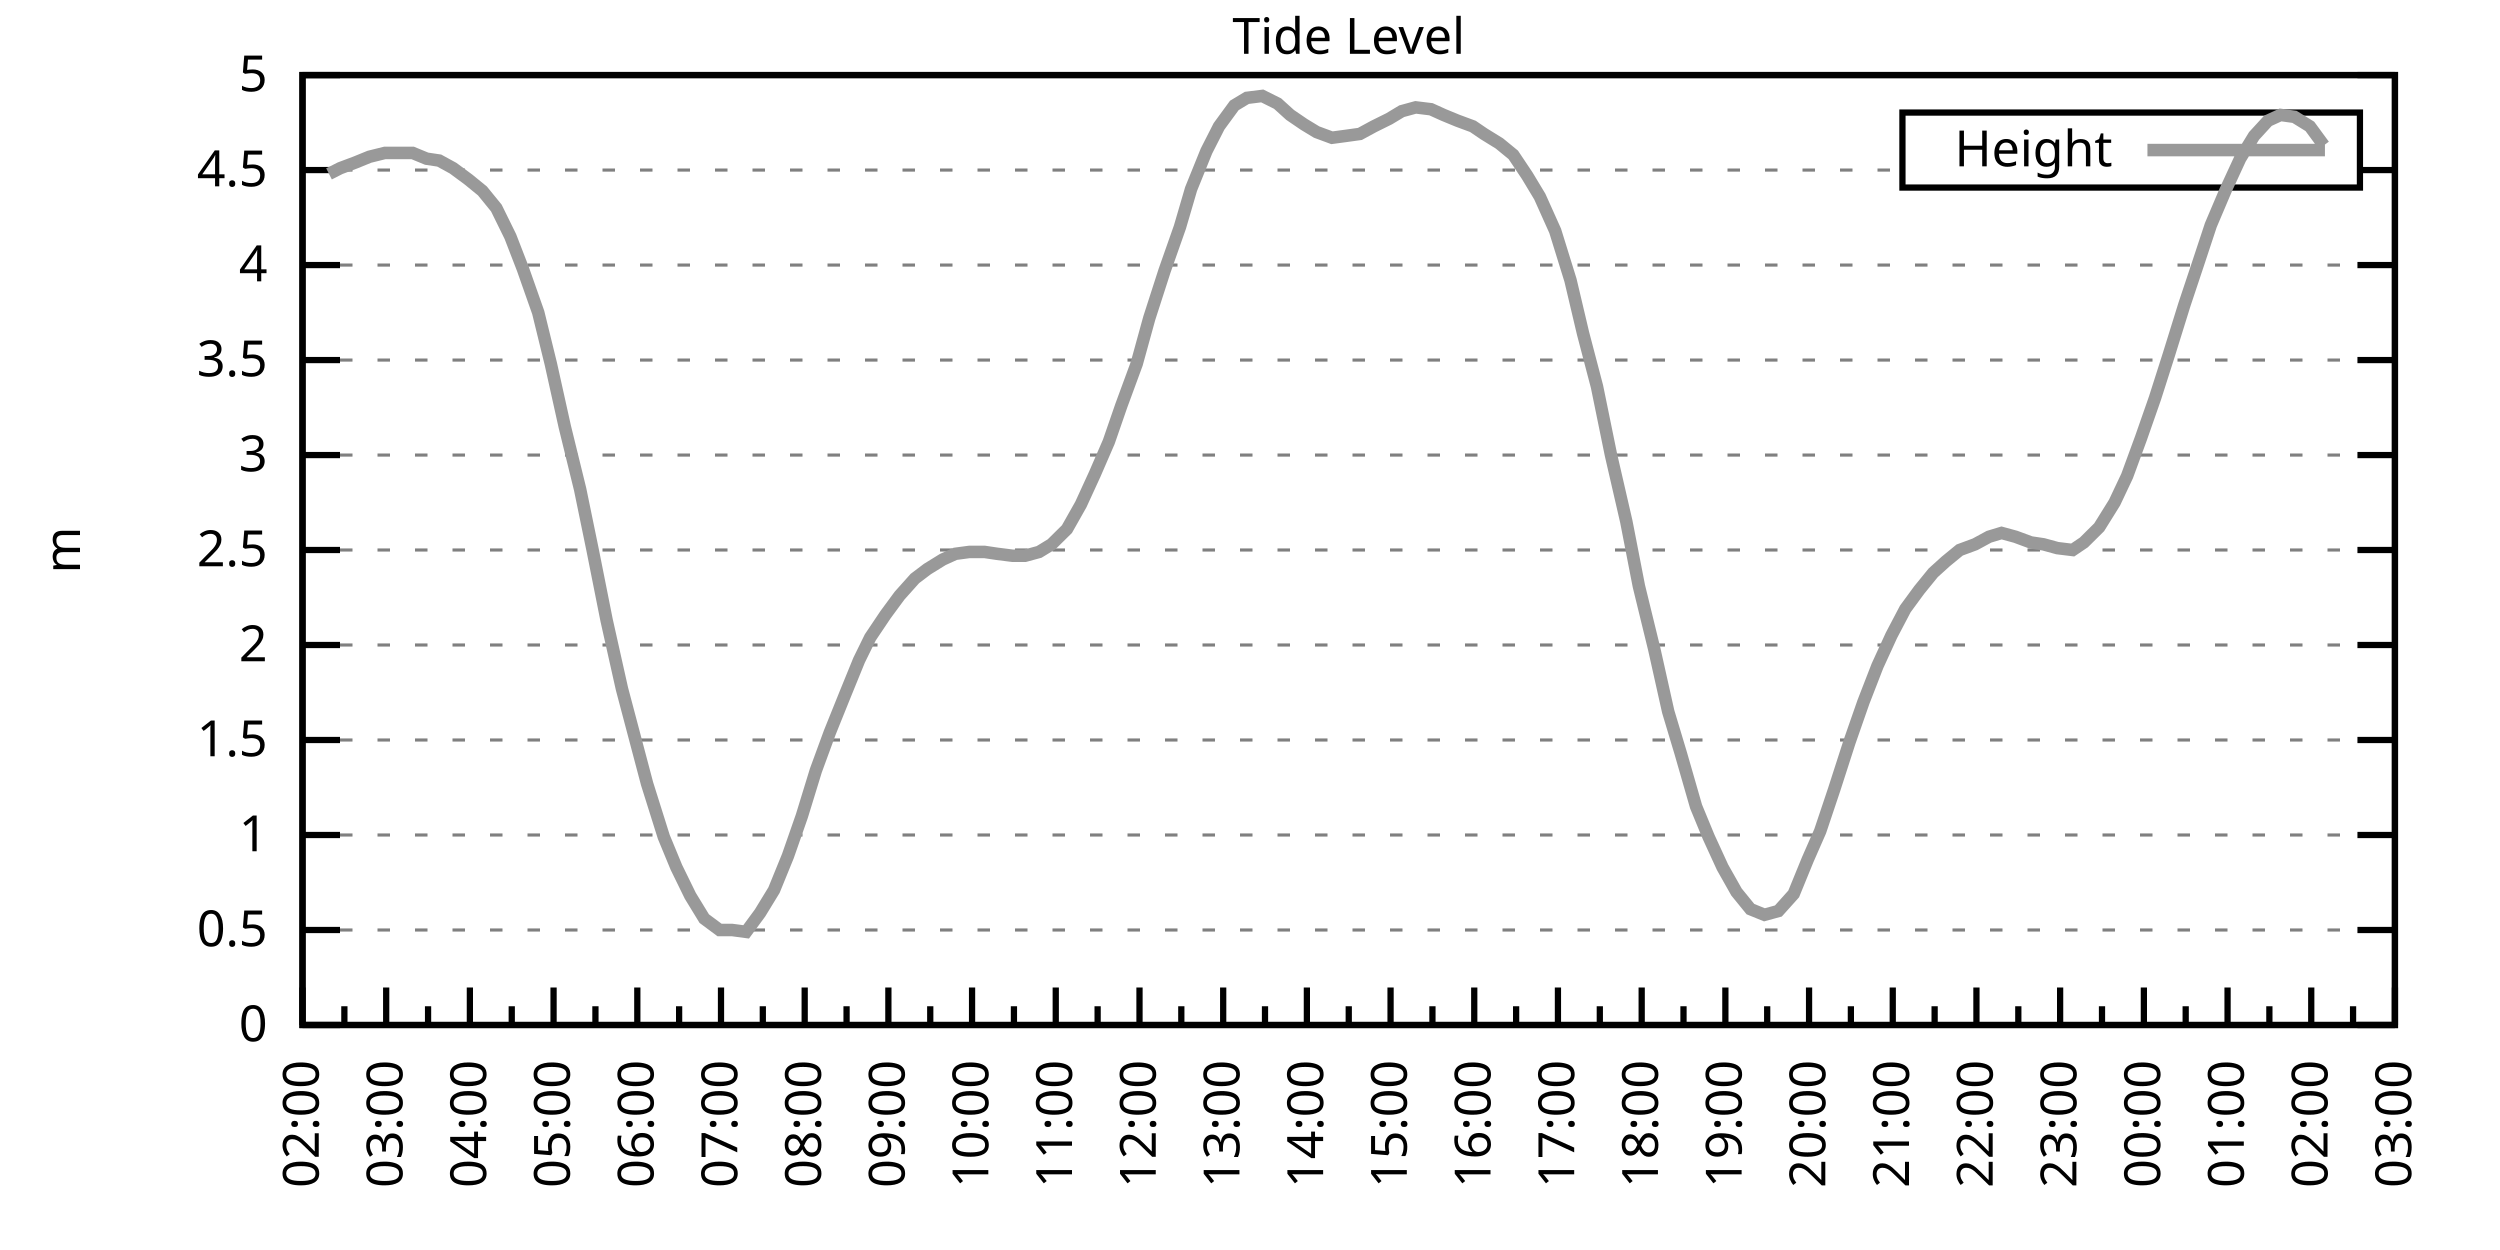
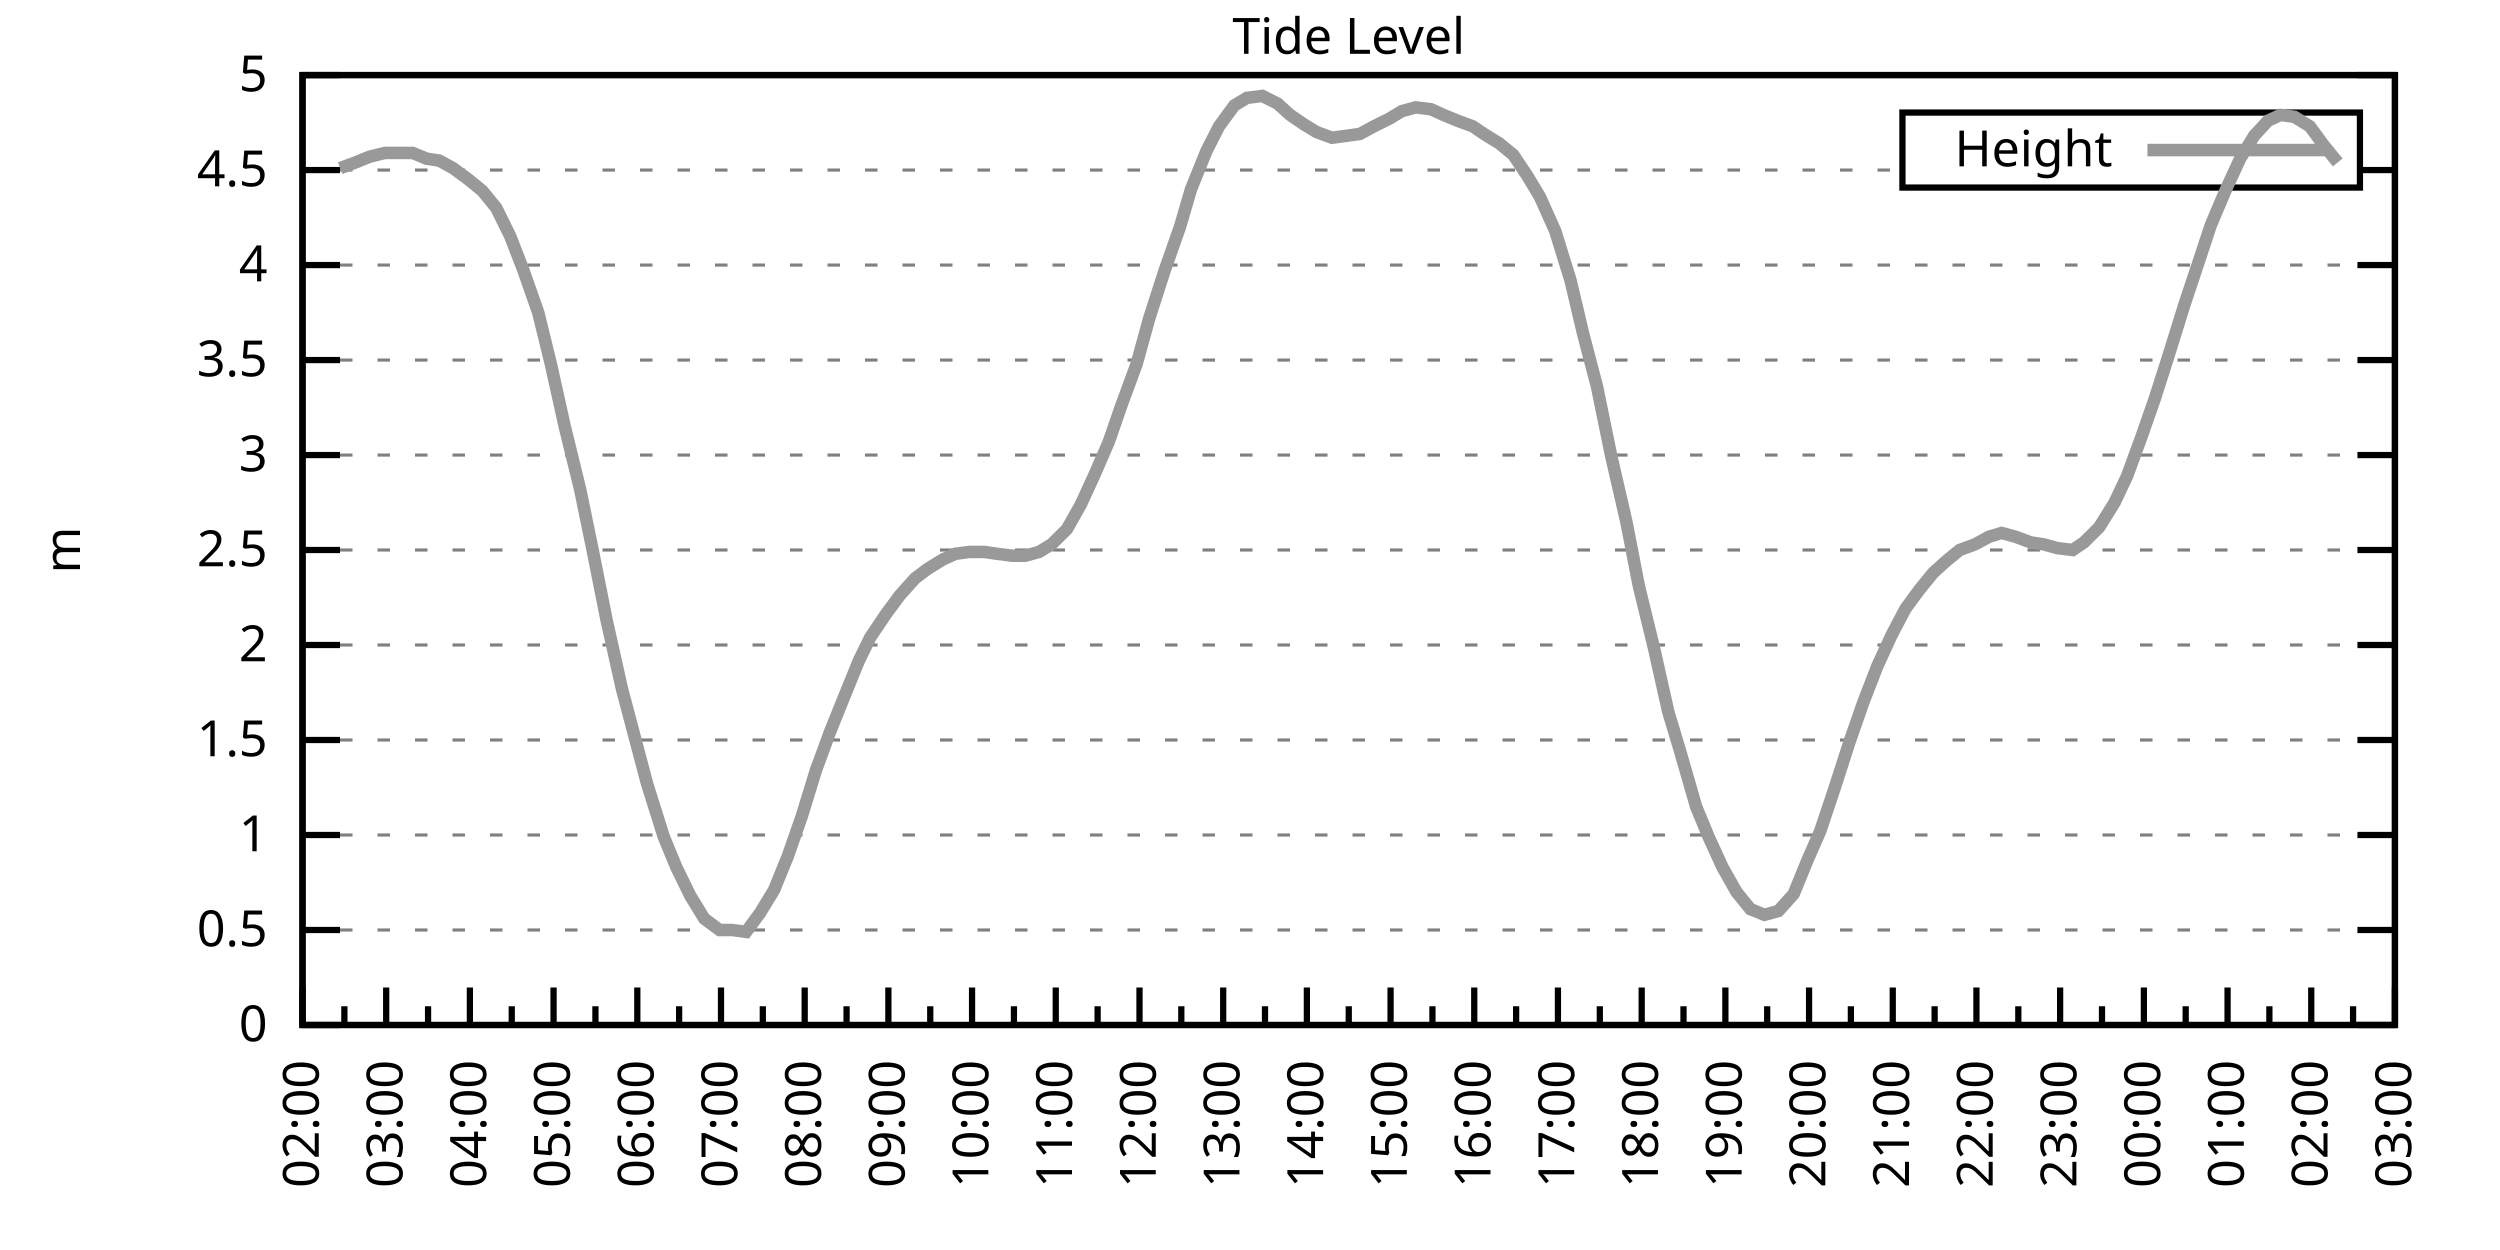
<svg xmlns="http://www.w3.org/2000/svg" xmlns:xlink="http://www.w3.org/1999/xlink" width="400" height="200" viewBox="0 0 400 200">
  <g id="gnuplot_canvas">
    <rect x="0" y="0" width="400" height="200" fill="none" />
    <defs>
      <circle id="gpDot" r="0.5" stroke-width="0.5" stroke="currentColor" />
      <path id="gpPt0" stroke-width="0.333" stroke="currentColor" d="M-1,0 h2 M0,-1 v2" />
      <path id="gpPt1" stroke-width="0.333" stroke="currentColor" d="M-1,-1 L1,1 M1,-1 L-1,1" />
      <path id="gpPt2" stroke-width="0.333" stroke="currentColor" d="M-1,0 L1,0 M0,-1 L0,1 M-1,-1 L1,1 M-1,1 L1,-1" />
      <rect id="gpPt3" stroke-width="0.333" stroke="currentColor" x="-1" y="-1" width="2" height="2" />
      <rect id="gpPt4" stroke-width="0.333" stroke="currentColor" fill="currentColor" x="-1" y="-1" width="2" height="2" />
      <circle id="gpPt5" stroke-width="0.333" stroke="currentColor" cx="0" cy="0" r="1" />
      <use xlink:href="#gpPt5" id="gpPt6" fill="currentColor" stroke="none" />
      <path id="gpPt7" stroke-width="0.333" stroke="currentColor" d="M0,-1.33 L-1.33,0.67 L1.33,0.67 z" />
      <use xlink:href="#gpPt7" id="gpPt8" fill="currentColor" stroke="none" />
      <use xlink:href="#gpPt7" id="gpPt9" stroke="currentColor" transform="rotate(180)" />
      <use xlink:href="#gpPt9" id="gpPt10" fill="currentColor" stroke="none" />
      <use xlink:href="#gpPt3" id="gpPt11" stroke="currentColor" transform="rotate(45)" />
      <use xlink:href="#gpPt11" id="gpPt12" fill="currentColor" stroke="none" />
      <path id="gpPt13" stroke-width="0.333" stroke="currentColor" d="M0,1.330 L1.265,0.411 L0.782,-1.067 L-0.782,-1.076 L-1.265,0.411 z" />
      <use xlink:href="#gpPt13" id="gpPt14" fill="currentColor" stroke="none" />
      <filter id="textbox" filterUnits="objectBoundingBox" x="0" y="0" height="1" width="1">
        <feFlood flood-color="white" flood-opacity="1" result="bgnd" />
        <feComposite in="SourceGraphic" in2="bgnd" operator="atop" />
      </filter>
      <filter id="greybox" filterUnits="objectBoundingBox" x="0" y="0" height="1" width="1">
        <feFlood flood-color="lightgrey" flood-opacity="1" result="grey" />
        <feComposite in="SourceGraphic" in2="grey" operator="atop" />
      </filter>
    </defs>
    <g fill="none" color="white" stroke="currentColor" stroke-width="1.00" stroke-linecap="butt" stroke-linejoin="miter">
</g>
    <g fill="none" color="black" stroke="currentColor" stroke-width="1.00" stroke-linecap="butt" stroke-linejoin="miter">
      <g stroke="none" shape-rendering="crispEdges">
        <polygon fill="rgb(255, 255, 255)" points="48.40,164.00 383.18,164.00 383.18,12.02 48.40,12.02 " />
      </g>
    </g>
    <g fill="none" color="black" stroke="currentColor" stroke-width="1.00" stroke-linecap="butt" stroke-linejoin="miter">
</g>
    <g fill="none" color="black" stroke="black" stroke-width="0.50" stroke-linecap="butt" stroke-linejoin="miter">
</g>
    <g fill="none" color="gray" stroke="currentColor" stroke-width="0.50" stroke-linecap="butt" stroke-linejoin="miter">
      <path stroke="gray" stroke-dasharray="2,4" class="gridline" d="M48.40,164.00 L383.19,164.00  " />
    </g>
    <g fill="none" color="gray" stroke="gray" stroke-width="1.00" stroke-linecap="butt" stroke-linejoin="miter">
</g>
    <g fill="none" color="black" stroke="currentColor" stroke-width="1.00" stroke-linecap="butt" stroke-linejoin="miter">
      <path stroke="black" d="M48.40,164.00 L54.40,164.00 M383.19,164.00 L377.19,164.00  " />
      <g transform="translate(42.80,166.60)" stroke="none" fill="black" font-family="Sans" font-size="8.00" text-anchor="end">
        <text>
          <tspan font-family="Sans"> 0</tspan>
        </text>
      </g>
    </g>
    <g fill="none" color="black" stroke="currentColor" stroke-width="1.00" stroke-linecap="butt" stroke-linejoin="miter">
</g>
    <g fill="none" color="black" stroke="black" stroke-width="0.50" stroke-linecap="butt" stroke-linejoin="miter">
</g>
    <g fill="none" color="gray" stroke="currentColor" stroke-width="0.50" stroke-linecap="butt" stroke-linejoin="miter">
      <path stroke="gray" stroke-dasharray="2,4" class="gridline" d="M48.40,148.80 L383.19,148.80  " />
    </g>
    <g fill="none" color="gray" stroke="gray" stroke-width="1.00" stroke-linecap="butt" stroke-linejoin="miter">
</g>
    <g fill="none" color="black" stroke="currentColor" stroke-width="1.00" stroke-linecap="butt" stroke-linejoin="miter">
      <path stroke="black" d="M48.40,148.80 L54.40,148.80 M383.19,148.80 L377.19,148.80  " />
      <g transform="translate(42.80,151.40)" stroke="none" fill="black" font-family="Sans" font-size="8.00" text-anchor="end">
        <text>
          <tspan font-family="Sans"> 0.5</tspan>
        </text>
      </g>
    </g>
    <g fill="none" color="black" stroke="currentColor" stroke-width="1.00" stroke-linecap="butt" stroke-linejoin="miter">
</g>
    <g fill="none" color="black" stroke="black" stroke-width="0.50" stroke-linecap="butt" stroke-linejoin="miter">
</g>
    <g fill="none" color="gray" stroke="currentColor" stroke-width="0.50" stroke-linecap="butt" stroke-linejoin="miter">
      <path stroke="gray" stroke-dasharray="2,4" class="gridline" d="M48.40,133.60 L383.19,133.60  " />
    </g>
    <g fill="none" color="gray" stroke="gray" stroke-width="1.00" stroke-linecap="butt" stroke-linejoin="miter">
</g>
    <g fill="none" color="black" stroke="currentColor" stroke-width="1.00" stroke-linecap="butt" stroke-linejoin="miter">
      <path stroke="black" d="M48.40,133.60 L54.40,133.60 M383.19,133.60 L377.19,133.60  " />
      <g transform="translate(42.80,136.20)" stroke="none" fill="black" font-family="Sans" font-size="8.00" text-anchor="end">
        <text>
          <tspan font-family="Sans"> 1</tspan>
        </text>
      </g>
    </g>
    <g fill="none" color="black" stroke="currentColor" stroke-width="1.00" stroke-linecap="butt" stroke-linejoin="miter">
</g>
    <g fill="none" color="black" stroke="black" stroke-width="0.50" stroke-linecap="butt" stroke-linejoin="miter">
</g>
    <g fill="none" color="gray" stroke="currentColor" stroke-width="0.50" stroke-linecap="butt" stroke-linejoin="miter">
      <path stroke="gray" stroke-dasharray="2,4" class="gridline" d="M48.40,118.40 L383.19,118.40  " />
    </g>
    <g fill="none" color="gray" stroke="gray" stroke-width="1.00" stroke-linecap="butt" stroke-linejoin="miter">
</g>
    <g fill="none" color="black" stroke="currentColor" stroke-width="1.00" stroke-linecap="butt" stroke-linejoin="miter">
      <path stroke="black" d="M48.40,118.40 L54.40,118.40 M383.19,118.40 L377.19,118.40  " />
      <g transform="translate(42.80,121.00)" stroke="none" fill="black" font-family="Sans" font-size="8.00" text-anchor="end">
        <text>
          <tspan font-family="Sans"> 1.5</tspan>
        </text>
      </g>
    </g>
    <g fill="none" color="black" stroke="currentColor" stroke-width="1.00" stroke-linecap="butt" stroke-linejoin="miter">
</g>
    <g fill="none" color="black" stroke="black" stroke-width="0.50" stroke-linecap="butt" stroke-linejoin="miter">
</g>
    <g fill="none" color="gray" stroke="currentColor" stroke-width="0.50" stroke-linecap="butt" stroke-linejoin="miter">
      <path stroke="gray" stroke-dasharray="2,4" class="gridline" d="M48.40,103.20 L383.19,103.20  " />
    </g>
    <g fill="none" color="gray" stroke="gray" stroke-width="1.00" stroke-linecap="butt" stroke-linejoin="miter">
</g>
    <g fill="none" color="black" stroke="currentColor" stroke-width="1.00" stroke-linecap="butt" stroke-linejoin="miter">
      <path stroke="black" d="M48.40,103.20 L54.40,103.20 M383.19,103.20 L377.19,103.20  " />
      <g transform="translate(42.80,105.80)" stroke="none" fill="black" font-family="Sans" font-size="8.00" text-anchor="end">
        <text>
          <tspan font-family="Sans"> 2</tspan>
        </text>
      </g>
    </g>
    <g fill="none" color="black" stroke="currentColor" stroke-width="1.00" stroke-linecap="butt" stroke-linejoin="miter">
</g>
    <g fill="none" color="black" stroke="black" stroke-width="0.50" stroke-linecap="butt" stroke-linejoin="miter">
</g>
    <g fill="none" color="gray" stroke="currentColor" stroke-width="0.50" stroke-linecap="butt" stroke-linejoin="miter">
      <path stroke="gray" stroke-dasharray="2,4" class="gridline" d="M48.40,88.00 L383.19,88.00  " />
    </g>
    <g fill="none" color="gray" stroke="gray" stroke-width="1.00" stroke-linecap="butt" stroke-linejoin="miter">
</g>
    <g fill="none" color="black" stroke="currentColor" stroke-width="1.00" stroke-linecap="butt" stroke-linejoin="miter">
      <path stroke="black" d="M48.40,88.00 L54.40,88.00 M383.19,88.00 L377.19,88.00  " />
      <g transform="translate(42.80,90.60)" stroke="none" fill="black" font-family="Sans" font-size="8.00" text-anchor="end">
        <text>
          <tspan font-family="Sans"> 2.5</tspan>
        </text>
      </g>
    </g>
    <g fill="none" color="black" stroke="currentColor" stroke-width="1.00" stroke-linecap="butt" stroke-linejoin="miter">
</g>
    <g fill="none" color="black" stroke="black" stroke-width="0.50" stroke-linecap="butt" stroke-linejoin="miter">
</g>
    <g fill="none" color="gray" stroke="currentColor" stroke-width="0.50" stroke-linecap="butt" stroke-linejoin="miter">
      <path stroke="gray" stroke-dasharray="2,4" class="gridline" d="M48.40,72.81 L383.19,72.81  " />
    </g>
    <g fill="none" color="gray" stroke="gray" stroke-width="1.00" stroke-linecap="butt" stroke-linejoin="miter">
</g>
    <g fill="none" color="black" stroke="currentColor" stroke-width="1.00" stroke-linecap="butt" stroke-linejoin="miter">
      <path stroke="black" d="M48.40,72.81 L54.40,72.81 M383.19,72.81 L377.19,72.81  " />
      <g transform="translate(42.80,75.41)" stroke="none" fill="black" font-family="Sans" font-size="8.00" text-anchor="end">
        <text>
          <tspan font-family="Sans"> 3</tspan>
        </text>
      </g>
    </g>
    <g fill="none" color="black" stroke="currentColor" stroke-width="1.00" stroke-linecap="butt" stroke-linejoin="miter">
</g>
    <g fill="none" color="black" stroke="black" stroke-width="0.50" stroke-linecap="butt" stroke-linejoin="miter">
</g>
    <g fill="none" color="gray" stroke="currentColor" stroke-width="0.50" stroke-linecap="butt" stroke-linejoin="miter">
      <path stroke="gray" stroke-dasharray="2,4" class="gridline" d="M48.40,57.61 L383.19,57.61  " />
    </g>
    <g fill="none" color="gray" stroke="gray" stroke-width="1.00" stroke-linecap="butt" stroke-linejoin="miter">
</g>
    <g fill="none" color="black" stroke="currentColor" stroke-width="1.00" stroke-linecap="butt" stroke-linejoin="miter">
      <path stroke="black" d="M48.40,57.61 L54.40,57.61 M383.19,57.61 L377.19,57.61  " />
      <g transform="translate(42.80,60.21)" stroke="none" fill="black" font-family="Sans" font-size="8.00" text-anchor="end">
        <text>
          <tspan font-family="Sans"> 3.5</tspan>
        </text>
      </g>
    </g>
    <g fill="none" color="black" stroke="currentColor" stroke-width="1.00" stroke-linecap="butt" stroke-linejoin="miter">
</g>
    <g fill="none" color="black" stroke="black" stroke-width="0.50" stroke-linecap="butt" stroke-linejoin="miter">
</g>
    <g fill="none" color="gray" stroke="currentColor" stroke-width="0.50" stroke-linecap="butt" stroke-linejoin="miter">
      <path stroke="gray" stroke-dasharray="2,4" class="gridline" d="M48.40,42.41 L383.19,42.41  " />
    </g>
    <g fill="none" color="gray" stroke="gray" stroke-width="1.00" stroke-linecap="butt" stroke-linejoin="miter">
</g>
    <g fill="none" color="black" stroke="currentColor" stroke-width="1.00" stroke-linecap="butt" stroke-linejoin="miter">
      <path stroke="black" d="M48.40,42.41 L54.40,42.41 M383.19,42.41 L377.19,42.41  " />
      <g transform="translate(42.80,45.01)" stroke="none" fill="black" font-family="Sans" font-size="8.00" text-anchor="end">
        <text>
          <tspan font-family="Sans"> 4</tspan>
        </text>
      </g>
    </g>
    <g fill="none" color="black" stroke="currentColor" stroke-width="1.00" stroke-linecap="butt" stroke-linejoin="miter">
</g>
    <g fill="none" color="black" stroke="black" stroke-width="0.50" stroke-linecap="butt" stroke-linejoin="miter">
</g>
    <g fill="none" color="gray" stroke="currentColor" stroke-width="0.50" stroke-linecap="butt" stroke-linejoin="miter">
      <path stroke="gray" stroke-dasharray="2,4" class="gridline" d="M48.40,27.21 L304.39,27.21 M377.59,27.21 L383.19,27.21  " />
    </g>
    <g fill="none" color="gray" stroke="gray" stroke-width="1.00" stroke-linecap="butt" stroke-linejoin="miter">
</g>
    <g fill="none" color="black" stroke="currentColor" stroke-width="1.00" stroke-linecap="butt" stroke-linejoin="miter">
      <path stroke="black" d="M48.40,27.21 L54.40,27.21 M383.19,27.21 L377.19,27.21  " />
      <g transform="translate(42.80,29.81)" stroke="none" fill="black" font-family="Sans" font-size="8.00" text-anchor="end">
        <text>
          <tspan font-family="Sans"> 4.5</tspan>
        </text>
      </g>
    </g>
    <g fill="none" color="black" stroke="currentColor" stroke-width="1.00" stroke-linecap="butt" stroke-linejoin="miter">
</g>
    <g fill="none" color="black" stroke="black" stroke-width="0.50" stroke-linecap="butt" stroke-linejoin="miter">
</g>
    <g fill="none" color="gray" stroke="currentColor" stroke-width="0.50" stroke-linecap="butt" stroke-linejoin="miter">
      <path stroke="gray" stroke-dasharray="2,4" class="gridline" d="M48.40,12.01 L383.19,12.01  " />
    </g>
    <g fill="none" color="gray" stroke="gray" stroke-width="1.00" stroke-linecap="butt" stroke-linejoin="miter">
</g>
    <g fill="none" color="black" stroke="currentColor" stroke-width="1.00" stroke-linecap="butt" stroke-linejoin="miter">
      <path stroke="black" d="M48.40,12.01 L54.40,12.01 M383.19,12.01 L377.19,12.01  " />
      <g transform="translate(42.80,14.61)" stroke="none" fill="black" font-family="Sans" font-size="8.00" text-anchor="end">
        <text>
          <tspan font-family="Sans"> 5</tspan>
        </text>
      </g>
    </g>
    <g fill="none" color="black" stroke="currentColor" stroke-width="1.00" stroke-linecap="butt" stroke-linejoin="miter">
      <path stroke="black" d="M48.40,164.00 L48.40,158.00  " />
      <g transform="translate(51.00,169.60) rotate(270)" stroke="none" fill="black" font-family="Sans" font-size="8.00" text-anchor="end">
        <text>
          <tspan font-family="Sans">02:00</tspan>
        </text>
      </g>
    </g>
    <g fill="none" color="black" stroke="currentColor" stroke-width="1.00" stroke-linecap="butt" stroke-linejoin="miter">
      <path stroke="black" d="M55.10,164.00 L55.10,161.00 M61.79,164.00 L61.79,158.00  " />
      <g transform="translate(64.39,169.60) rotate(270)" stroke="none" fill="black" font-family="Sans" font-size="8.00" text-anchor="end">
        <text>
          <tspan font-family="Sans">03:00</tspan>
        </text>
      </g>
    </g>
    <g fill="none" color="black" stroke="currentColor" stroke-width="1.00" stroke-linecap="butt" stroke-linejoin="miter">
      <path stroke="black" d="M68.49,164.00 L68.49,161.00 M75.18,164.00 L75.18,158.00  " />
      <g transform="translate(77.78,169.60) rotate(270)" stroke="none" fill="black" font-family="Sans" font-size="8.00" text-anchor="end">
        <text>
          <tspan font-family="Sans">04:00</tspan>
        </text>
      </g>
    </g>
    <g fill="none" color="black" stroke="currentColor" stroke-width="1.00" stroke-linecap="butt" stroke-linejoin="miter">
      <path stroke="black" d="M81.88,164.00 L81.88,161.00 M88.57,164.00 L88.57,158.00  " />
      <g transform="translate(91.17,169.60) rotate(270)" stroke="none" fill="black" font-family="Sans" font-size="8.00" text-anchor="end">
        <text>
          <tspan font-family="Sans">05:00</tspan>
        </text>
      </g>
    </g>
    <g fill="none" color="black" stroke="currentColor" stroke-width="1.00" stroke-linecap="butt" stroke-linejoin="miter">
      <path stroke="black" d="M95.27,164.00 L95.27,161.00 M101.97,164.00 L101.97,158.00  " />
      <g transform="translate(104.57,169.60) rotate(270)" stroke="none" fill="black" font-family="Sans" font-size="8.00" text-anchor="end">
        <text>
          <tspan font-family="Sans">06:00</tspan>
        </text>
      </g>
    </g>
    <g fill="none" color="black" stroke="currentColor" stroke-width="1.00" stroke-linecap="butt" stroke-linejoin="miter">
      <path stroke="black" d="M108.66,164.00 L108.66,161.00 M115.36,164.00 L115.36,158.00  " />
      <g transform="translate(117.96,169.60) rotate(270)" stroke="none" fill="black" font-family="Sans" font-size="8.00" text-anchor="end">
        <text>
          <tspan font-family="Sans">07:00</tspan>
        </text>
      </g>
    </g>
    <g fill="none" color="black" stroke="currentColor" stroke-width="1.00" stroke-linecap="butt" stroke-linejoin="miter">
      <path stroke="black" d="M122.05,164.00 L122.05,161.00 M128.75,164.00 L128.75,158.00  " />
      <g transform="translate(131.35,169.60) rotate(270)" stroke="none" fill="black" font-family="Sans" font-size="8.00" text-anchor="end">
        <text>
          <tspan font-family="Sans">08:00</tspan>
        </text>
      </g>
    </g>
    <g fill="none" color="black" stroke="currentColor" stroke-width="1.00" stroke-linecap="butt" stroke-linejoin="miter">
      <path stroke="black" d="M135.45,164.00 L135.45,161.00 M142.14,164.00 L142.14,158.00  " />
      <g transform="translate(144.74,169.60) rotate(270)" stroke="none" fill="black" font-family="Sans" font-size="8.00" text-anchor="end">
        <text>
          <tspan font-family="Sans">09:00</tspan>
        </text>
      </g>
    </g>
    <g fill="none" color="black" stroke="currentColor" stroke-width="1.00" stroke-linecap="butt" stroke-linejoin="miter">
      <path stroke="black" d="M148.84,164.00 L148.84,161.00 M155.53,164.00 L155.53,158.00  " />
      <g transform="translate(158.13,169.60) rotate(270)" stroke="none" fill="black" font-family="Sans" font-size="8.00" text-anchor="end">
        <text>
          <tspan font-family="Sans">10:00</tspan>
        </text>
      </g>
    </g>
    <g fill="none" color="black" stroke="currentColor" stroke-width="1.00" stroke-linecap="butt" stroke-linejoin="miter">
      <path stroke="black" d="M162.23,164.00 L162.23,161.00 M168.92,164.00 L168.92,158.00  " />
      <g transform="translate(171.52,169.60) rotate(270)" stroke="none" fill="black" font-family="Sans" font-size="8.00" text-anchor="end">
        <text>
          <tspan font-family="Sans">11:00</tspan>
        </text>
      </g>
    </g>
    <g fill="none" color="black" stroke="currentColor" stroke-width="1.00" stroke-linecap="butt" stroke-linejoin="miter">
      <path stroke="black" d="M175.62,164.00 L175.62,161.00 M182.32,164.00 L182.32,158.00  " />
      <g transform="translate(184.92,169.60) rotate(270)" stroke="none" fill="black" font-family="Sans" font-size="8.00" text-anchor="end">
        <text>
          <tspan font-family="Sans">12:00</tspan>
        </text>
      </g>
    </g>
    <g fill="none" color="black" stroke="currentColor" stroke-width="1.00" stroke-linecap="butt" stroke-linejoin="miter">
      <path stroke="black" d="M189.01,164.00 L189.01,161.00 M195.71,164.00 L195.71,158.00  " />
      <g transform="translate(198.31,169.60) rotate(270)" stroke="none" fill="black" font-family="Sans" font-size="8.00" text-anchor="end">
        <text>
          <tspan font-family="Sans">13:00</tspan>
        </text>
      </g>
    </g>
    <g fill="none" color="black" stroke="currentColor" stroke-width="1.00" stroke-linecap="butt" stroke-linejoin="miter">
      <path stroke="black" d="M202.40,164.00 L202.40,161.00 M209.10,164.00 L209.10,158.00  " />
      <g transform="translate(211.70,169.60) rotate(270)" stroke="none" fill="black" font-family="Sans" font-size="8.00" text-anchor="end">
        <text>
          <tspan font-family="Sans">14:00</tspan>
        </text>
      </g>
    </g>
    <g fill="none" color="black" stroke="currentColor" stroke-width="1.00" stroke-linecap="butt" stroke-linejoin="miter">
      <path stroke="black" d="M215.80,164.00 L215.80,161.00 M222.49,164.00 L222.49,158.00  " />
      <g transform="translate(225.09,169.60) rotate(270)" stroke="none" fill="black" font-family="Sans" font-size="8.00" text-anchor="end">
        <text>
          <tspan font-family="Sans">15:00</tspan>
        </text>
      </g>
    </g>
    <g fill="none" color="black" stroke="currentColor" stroke-width="1.00" stroke-linecap="butt" stroke-linejoin="miter">
      <path stroke="black" d="M229.19,164.00 L229.19,161.00 M235.88,164.00 L235.88,158.00  " />
      <g transform="translate(238.48,169.60) rotate(270)" stroke="none" fill="black" font-family="Sans" font-size="8.00" text-anchor="end">
        <text>
          <tspan font-family="Sans">16:00</tspan>
        </text>
      </g>
    </g>
    <g fill="none" color="black" stroke="currentColor" stroke-width="1.00" stroke-linecap="butt" stroke-linejoin="miter">
      <path stroke="black" d="M242.58,164.00 L242.58,161.00 M249.27,164.00 L249.27,158.00  " />
      <g transform="translate(251.87,169.60) rotate(270)" stroke="none" fill="black" font-family="Sans" font-size="8.00" text-anchor="end">
        <text>
          <tspan font-family="Sans">17:00</tspan>
        </text>
      </g>
    </g>
    <g fill="none" color="black" stroke="currentColor" stroke-width="1.00" stroke-linecap="butt" stroke-linejoin="miter">
      <path stroke="black" d="M255.97,164.00 L255.97,161.00 M262.67,164.00 L262.67,158.00  " />
      <g transform="translate(265.27,169.60) rotate(270)" stroke="none" fill="black" font-family="Sans" font-size="8.00" text-anchor="end">
        <text>
          <tspan font-family="Sans">18:00</tspan>
        </text>
      </g>
    </g>
    <g fill="none" color="black" stroke="currentColor" stroke-width="1.00" stroke-linecap="butt" stroke-linejoin="miter">
      <path stroke="black" d="M269.36,164.00 L269.36,161.00 M276.06,164.00 L276.06,158.00  " />
      <g transform="translate(278.66,169.60) rotate(270)" stroke="none" fill="black" font-family="Sans" font-size="8.00" text-anchor="end">
        <text>
          <tspan font-family="Sans">19:00</tspan>
        </text>
      </g>
    </g>
    <g fill="none" color="black" stroke="currentColor" stroke-width="1.00" stroke-linecap="butt" stroke-linejoin="miter">
      <path stroke="black" d="M282.75,164.00 L282.75,161.00 M289.45,164.00 L289.45,158.00  " />
      <g transform="translate(292.05,169.60) rotate(270)" stroke="none" fill="black" font-family="Sans" font-size="8.00" text-anchor="end">
        <text>
          <tspan font-family="Sans">20:00</tspan>
        </text>
      </g>
    </g>
    <g fill="none" color="black" stroke="currentColor" stroke-width="1.00" stroke-linecap="butt" stroke-linejoin="miter">
      <path stroke="black" d="M296.14,164.00 L296.14,161.00 M302.84,164.00 L302.84,158.00  " />
      <g transform="translate(305.44,169.60) rotate(270)" stroke="none" fill="black" font-family="Sans" font-size="8.00" text-anchor="end">
        <text>
          <tspan font-family="Sans">21:00</tspan>
        </text>
      </g>
    </g>
    <g fill="none" color="black" stroke="currentColor" stroke-width="1.00" stroke-linecap="butt" stroke-linejoin="miter">
      <path stroke="black" d="M309.54,164.00 L309.54,161.00 M316.23,164.00 L316.23,158.00  " />
      <g transform="translate(318.83,169.60) rotate(270)" stroke="none" fill="black" font-family="Sans" font-size="8.00" text-anchor="end">
        <text>
          <tspan font-family="Sans">22:00</tspan>
        </text>
      </g>
    </g>
    <g fill="none" color="black" stroke="currentColor" stroke-width="1.00" stroke-linecap="butt" stroke-linejoin="miter">
      <path stroke="black" d="M322.93,164.00 L322.93,161.00 M329.62,164.00 L329.62,158.00  " />
      <g transform="translate(332.22,169.60) rotate(270)" stroke="none" fill="black" font-family="Sans" font-size="8.00" text-anchor="end">
        <text>
          <tspan font-family="Sans">23:00</tspan>
        </text>
      </g>
    </g>
    <g fill="none" color="black" stroke="currentColor" stroke-width="1.00" stroke-linecap="butt" stroke-linejoin="miter">
      <path stroke="black" d="M336.32,164.00 L336.32,161.00 M343.02,164.00 L343.02,158.00  " />
      <g transform="translate(345.62,169.60) rotate(270)" stroke="none" fill="black" font-family="Sans" font-size="8.00" text-anchor="end">
        <text>
          <tspan font-family="Sans">00:00</tspan>
        </text>
      </g>
    </g>
    <g fill="none" color="black" stroke="currentColor" stroke-width="1.00" stroke-linecap="butt" stroke-linejoin="miter">
      <path stroke="black" d="M349.71,164.00 L349.71,161.00 M356.41,164.00 L356.41,158.00  " />
      <g transform="translate(359.01,169.60) rotate(270)" stroke="none" fill="black" font-family="Sans" font-size="8.00" text-anchor="end">
        <text>
          <tspan font-family="Sans">01:00</tspan>
        </text>
      </g>
    </g>
    <g fill="none" color="black" stroke="currentColor" stroke-width="1.00" stroke-linecap="butt" stroke-linejoin="miter">
      <path stroke="black" d="M363.10,164.00 L363.10,161.00 M369.80,164.00 L369.80,158.00  " />
      <g transform="translate(372.40,169.60) rotate(270)" stroke="none" fill="black" font-family="Sans" font-size="8.00" text-anchor="end">
        <text>
          <tspan font-family="Sans">02:00</tspan>
        </text>
      </g>
    </g>
    <g fill="none" color="black" stroke="currentColor" stroke-width="1.00" stroke-linecap="butt" stroke-linejoin="miter">
      <path stroke="black" d="M376.49,164.00 L376.49,161.00 M383.19,164.00 L383.19,158.00  " />
      <g transform="translate(385.79,169.60) rotate(270)" stroke="none" fill="black" font-family="Sans" font-size="8.00" text-anchor="end">
        <text>
          <tspan font-family="Sans">03:00</tspan>
        </text>
      </g>
    </g>
    <g fill="none" color="black" stroke="currentColor" stroke-width="1.00" stroke-linecap="butt" stroke-linejoin="miter">
</g>
    <g fill="none" color="black" stroke="currentColor" stroke-width="1.00" stroke-linecap="butt" stroke-linejoin="miter">
      <path stroke="black" d="M48.40,12.01 L48.40,164.00 L383.19,164.00 L383.19,12.01 L48.40,12.01 Z  " />
    </g>
    <g fill="none" color="black" stroke="currentColor" stroke-width="1.00" stroke-linecap="butt" stroke-linejoin="miter">
      <g transform="translate(12.80,88.01) rotate(270)" stroke="none" fill="black" font-family="Sans" font-size="8.00" text-anchor="middle">
        <text>
          <tspan font-family="Sans">m</tspan>
        </text>
      </g>
    </g>
    <g fill="none" color="black" stroke="currentColor" stroke-width="1.00" stroke-linecap="butt" stroke-linejoin="miter">
</g>
    <g fill="none" color="black" stroke="currentColor" stroke-width="1.00" stroke-linecap="butt" stroke-linejoin="miter">
      <path stroke="black" d="M304.39,30.01 L304.39,18.01 L377.59,18.01 L377.59,30.01 L304.39,30.01 Z  " />
    </g>
    <g id="Tide_level_plot_1">
      <g fill="none" color="white" stroke="black" stroke-width="2.00" stroke-linecap="butt" stroke-linejoin="miter">
</g>
      <g fill="none" color="black" stroke="currentColor" stroke-width="2.00" stroke-linecap="butt" stroke-linejoin="miter">
        <g transform="translate(337.99,26.61)" stroke="none" fill="black" font-family="Sans" font-size="8.00" text-anchor="end">
          <text>
            <tspan font-family="Sans">Height</tspan>
          </text>
        </g>
      </g>
      <g fill="none" color="black" stroke="currentColor" stroke-width="2.00" stroke-linecap="butt" stroke-linejoin="miter">
-         <path stroke="rgb(153, 153, 153)" d="M343.59,24.01 L371.99,24.01 M52.64,27.82 L54.43,26.91 L56.88,25.99 L59.11,25.08 L61.57,24.47 L63.58,24.47   L66.03,24.47 L68.26,25.39 L70.27,25.69 L72.50,26.91 L74.96,28.73 L77.19,30.55 L79.42,33.29 L81.66,37.85   L83.66,43.02 L86.12,50.01 L88.13,58.21 L90.36,68.25 L92.82,78.28 L94.82,88.00 L97.06,99.25 L99.51,110.20   L103.53,125.39 L106.21,133.91 L108.22,138.77 L110.45,143.33 L112.68,146.98 L115.13,148.80 L117.14,148.80 L119.38,149.10   L121.61,146.07 L123.84,142.42 L126.07,136.95 L128.30,130.56 L130.54,123.27 L132.77,117.19 L135.22,111.11 L137.45,105.64   L139.24,101.99 L141.69,98.34 L143.93,95.30 L146.38,92.56 L148.39,91.04 L150.85,89.52 L152.85,88.61 L155.09,88.31   L157.54,88.31 L159.55,88.61 L162.01,88.92 L164.01,88.92 L166.25,88.31 L168.25,87.09 L170.71,84.66 L172.94,80.71   L175.17,75.85 L177.41,70.68 L179.41,64.90 L181.87,58.21 L183.88,50.92 L186.33,43.32 L188.79,36.33 L190.57,30.25   L193.03,24.17 L195.04,20.22 L197.49,16.87 L199.50,15.66 L201.96,15.35 L204.41,16.57 L206.42,18.39 L208.65,19.91   L210.66,21.13 L213.12,22.04 L215.35,21.74 L217.58,21.43 L219.81,20.22 L222.27,19.00 L224.28,17.79 L226.51,17.18   L228.96,17.48 L230.97,18.39 L233.20,19.31 L235.66,20.22 L237.44,21.43 L239.90,22.95 L242.13,24.78 L244.36,28.12   L246.37,31.46 L248.83,36.94 L251.28,44.84 L253.29,53.35 L255.52,61.86 L257.76,72.81 L260.21,83.45 L262.22,93.78   L264.67,103.81 L266.91,113.84 L268.92,120.53 L271.37,129.04 L273.38,133.91 L275.61,138.77 L277.84,142.72 L280.07,145.46   L282.31,146.37 L284.54,145.76 L286.99,143.03 L289.23,137.55 L291.23,132.99 L293.47,126.31 L295.92,118.71 L298.15,112.32   L300.39,106.55 L302.62,101.68 L304.85,97.43 L307.08,94.39 L309.31,91.65 L311.32,89.83 L313.55,88.00 L316.01,87.09   L318.24,85.88 L320.25,85.27 L322.48,85.88 L324.94,86.79 L326.95,87.09 L329.18,87.70 L331.63,88.00 L333.42,86.79   L335.87,84.36 L338.33,80.41 L340.34,76.15 L342.57,70.07 L344.80,63.69 L347.03,56.70 L349.49,48.79 L351.72,42.10   L353.73,36.02 L356.18,30.25 L358.42,25.39 L360.65,21.74 L362.88,19.31 L364.89,18.39 L367.12,18.70 L369.58,20.22   L371.81,23.26  " />
+         <path stroke="rgb(153, 153, 153)" d="M343.59,24.01 L371.99,24.01 M54.43,26.91 L56.88,25.99 L59.11,25.08 L61.57,24.47 L63.58,24.47 L66.03,24.47   L68.26,25.39 L70.27,25.69 L72.50,26.91 L74.96,28.73 L77.19,30.55 L79.42,33.29 L81.66,37.85 L83.66,43.02   L86.12,50.01 L88.13,58.21 L90.36,68.25 L92.82,78.28 L94.82,88.00 L97.06,99.25 L99.51,110.20 L103.53,125.39   L106.21,133.91 L108.22,138.77 L110.45,143.33 L112.68,146.98 L115.13,148.80 L117.14,148.80 L119.38,149.10 L121.61,146.07   L123.84,142.42 L126.07,136.95 L128.30,130.56 L130.54,123.27 L132.77,117.19 L135.22,111.11 L137.45,105.64 L139.24,101.99   L141.69,98.34 L143.93,95.30 L146.38,92.56 L148.39,91.04 L150.85,89.52 L152.85,88.61 L155.09,88.31 L157.54,88.31   L159.55,88.61 L162.01,88.92 L164.01,88.92 L166.25,88.31 L168.25,87.09 L170.71,84.66 L172.94,80.71 L175.17,75.85   L177.41,70.68 L179.41,64.90 L181.87,58.21 L183.88,50.92 L186.33,43.32 L188.79,36.33 L190.57,30.25 L193.03,24.17   L195.04,20.22 L197.49,16.87 L199.50,15.66 L201.96,15.35 L204.41,16.57 L206.42,18.39 L208.65,19.91 L210.66,21.13   L213.12,22.04 L215.35,21.74 L217.58,21.43 L219.81,20.22 L222.27,19.00 L224.28,17.79 L226.51,17.18 L228.96,17.48   L230.97,18.39 L233.20,19.31 L235.66,20.22 L237.44,21.43 L239.90,22.95 L242.13,24.78 L244.36,28.12 L246.37,31.46   L248.83,36.94 L251.28,44.84 L253.29,53.35 L255.52,61.86 L257.76,72.81 L260.21,83.45 L262.22,93.78 L264.67,103.81   L266.91,113.84 L268.92,120.53 L271.37,129.04 L273.38,133.91 L275.61,138.77 L277.84,142.72 L280.07,145.46 L282.31,146.37   L284.54,145.76 L286.99,143.03 L289.23,137.55 L291.23,132.99 L293.47,126.31 L295.92,118.71 L298.15,112.32 L300.39,106.55   L302.62,101.68 L304.85,97.43 L307.08,94.39 L309.31,91.65 L311.32,89.83 L313.55,88.00 L316.01,87.09 L318.24,85.88   L320.25,85.27 L322.48,85.88 L324.94,86.79 L326.95,87.09 L329.18,87.70 L331.63,88.00 L333.42,86.79 L335.87,84.36   L338.33,80.41 L340.34,76.15 L342.57,70.07 L344.80,63.69 L347.03,56.70 L349.49,48.79 L351.72,42.10 L353.73,36.02   L356.18,30.25 L358.42,25.39 L360.65,21.74 L362.88,19.31 L364.89,18.39 L367.12,18.70 L369.58,20.22 L371.81,23.26   L374.04,25.99  " />
      </g>
    </g>
    <g fill="none" color="black" stroke="currentColor" stroke-width="2.00" stroke-linecap="butt" stroke-linejoin="miter">
</g>
    <g fill="none" color="black" stroke="black" stroke-width="1.00" stroke-linecap="butt" stroke-linejoin="miter">
</g>
    <g fill="none" color="black" stroke="currentColor" stroke-width="1.00" stroke-linecap="butt" stroke-linejoin="miter">
      <path stroke="black" d="M48.40,12.01 L48.40,164.00 L383.19,164.00 L383.19,12.01 L48.40,12.01 Z  " />
    </g>
    <g fill="none" color="black" stroke="currentColor" stroke-width="1.00" stroke-linecap="butt" stroke-linejoin="miter">
      <g transform="translate(215.79,8.61)" stroke="none" fill="black" font-family="Sans" font-size="8.00" text-anchor="middle">
        <text>
          <tspan font-family="Sans">Tide Level</tspan>
        </text>
      </g>
    </g>
    <g fill="none" color="black" stroke="currentColor" stroke-width="1.00" stroke-linecap="butt" stroke-linejoin="miter">
</g>
  </g>
</svg>
